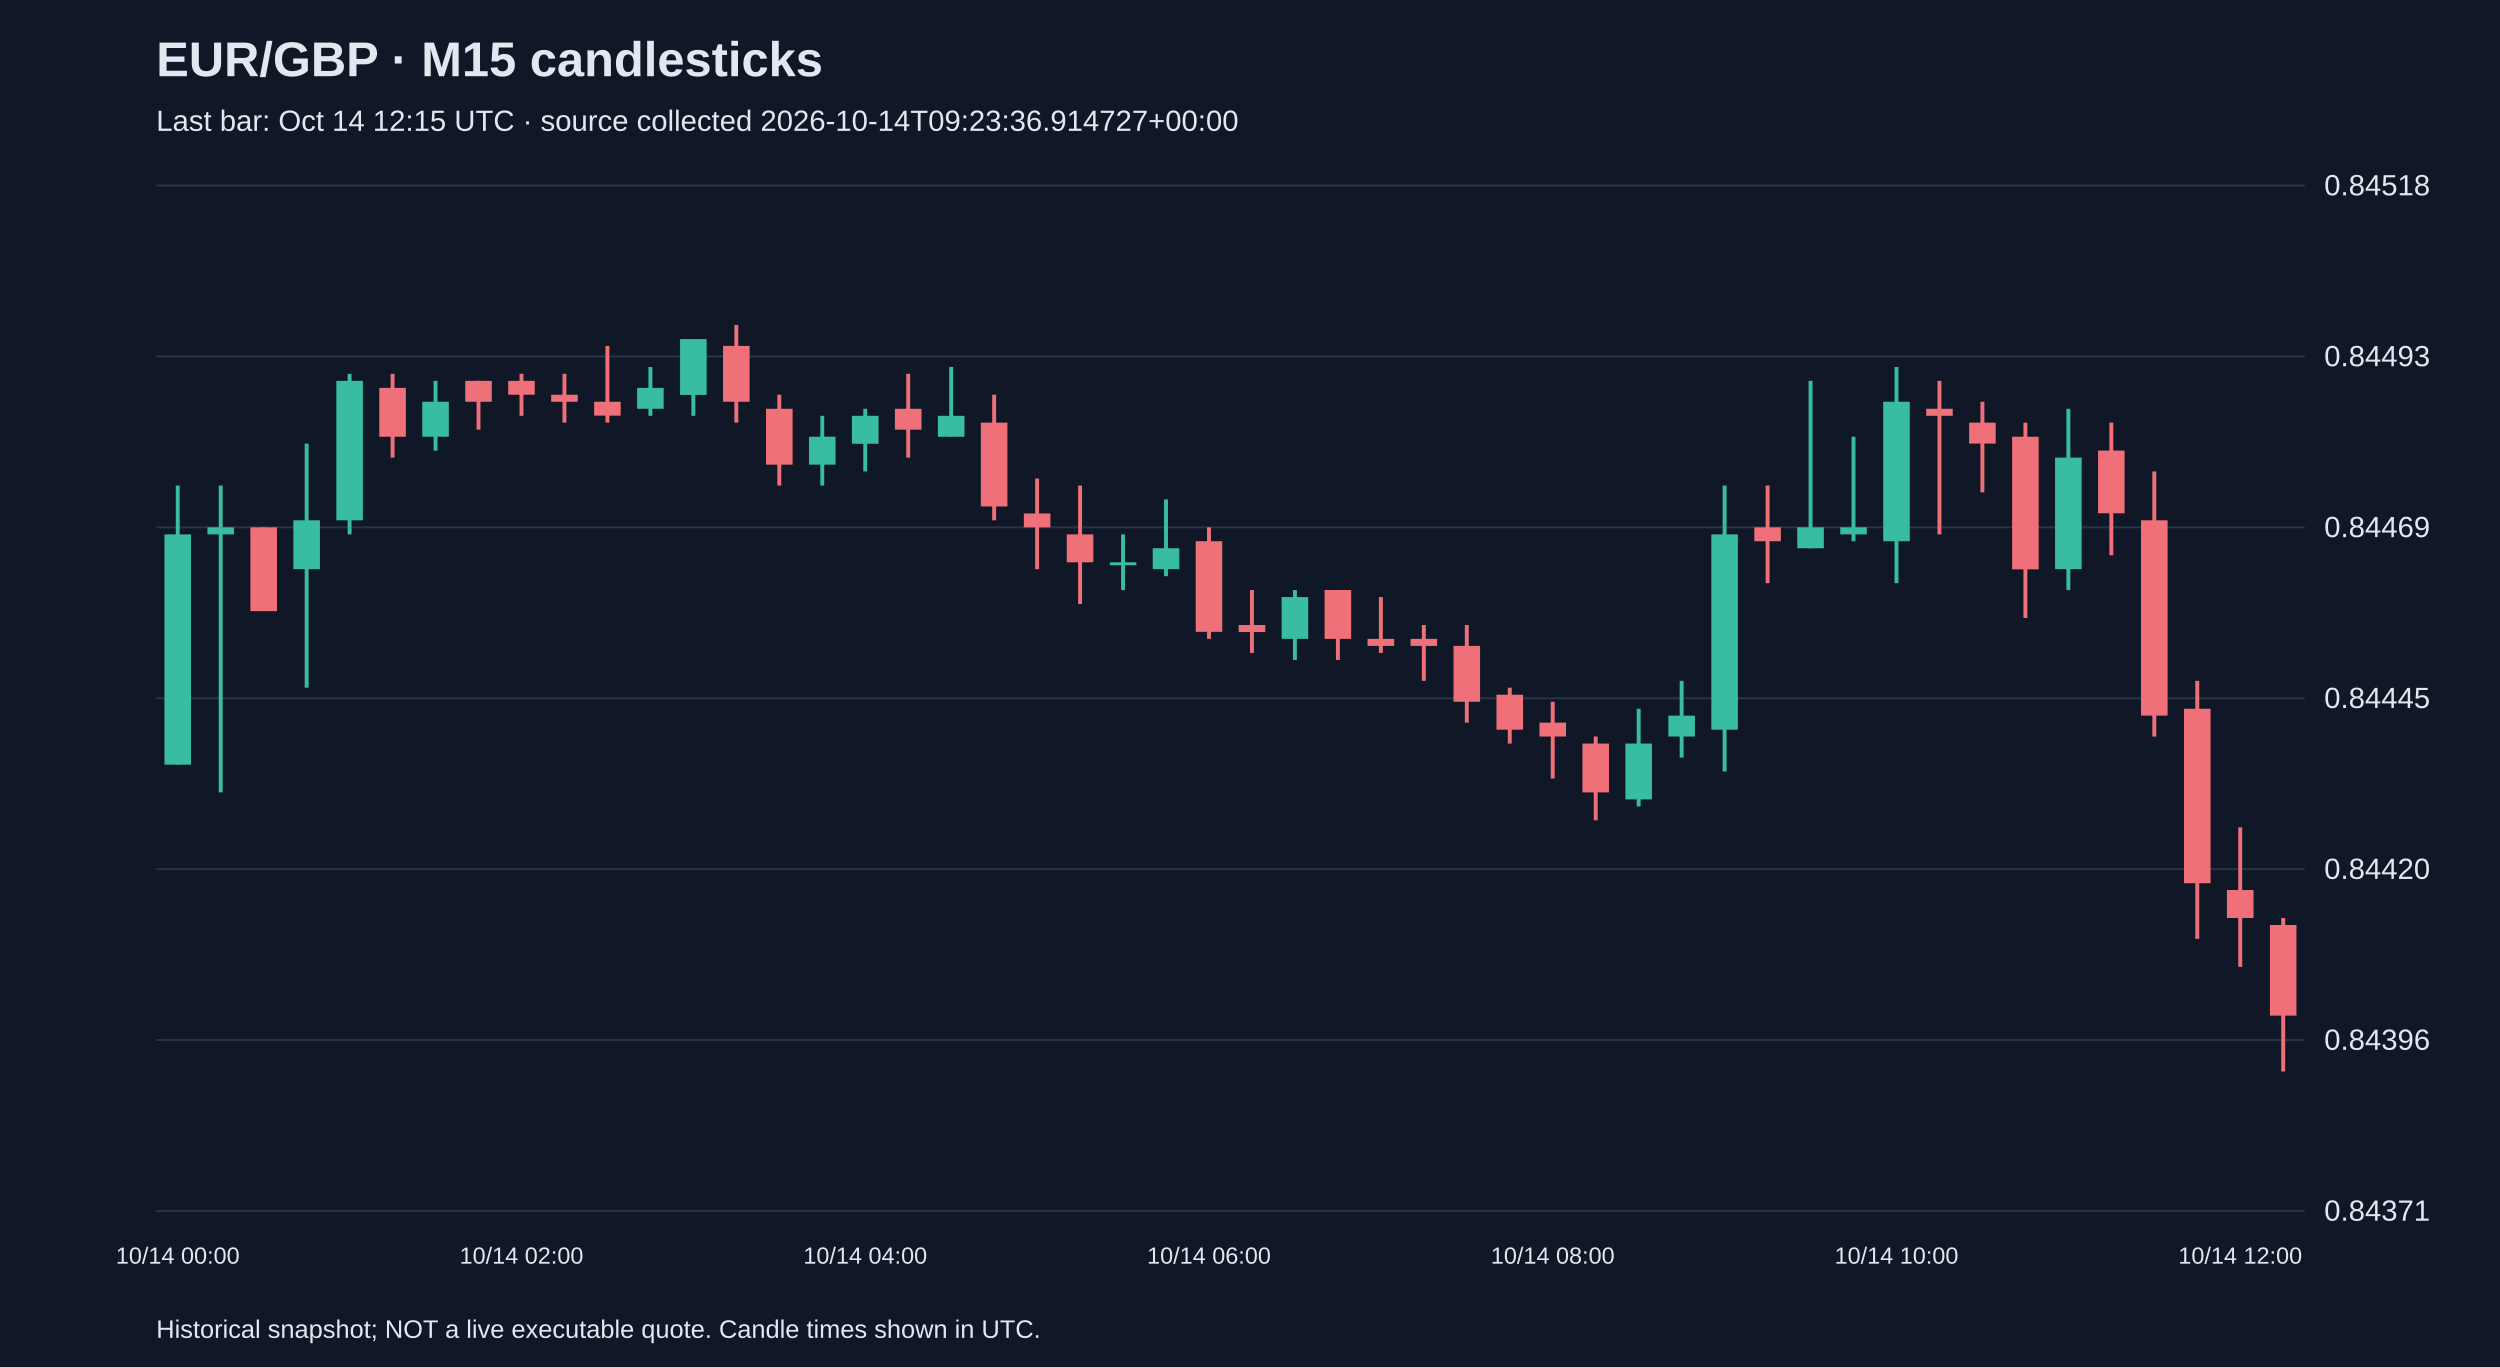
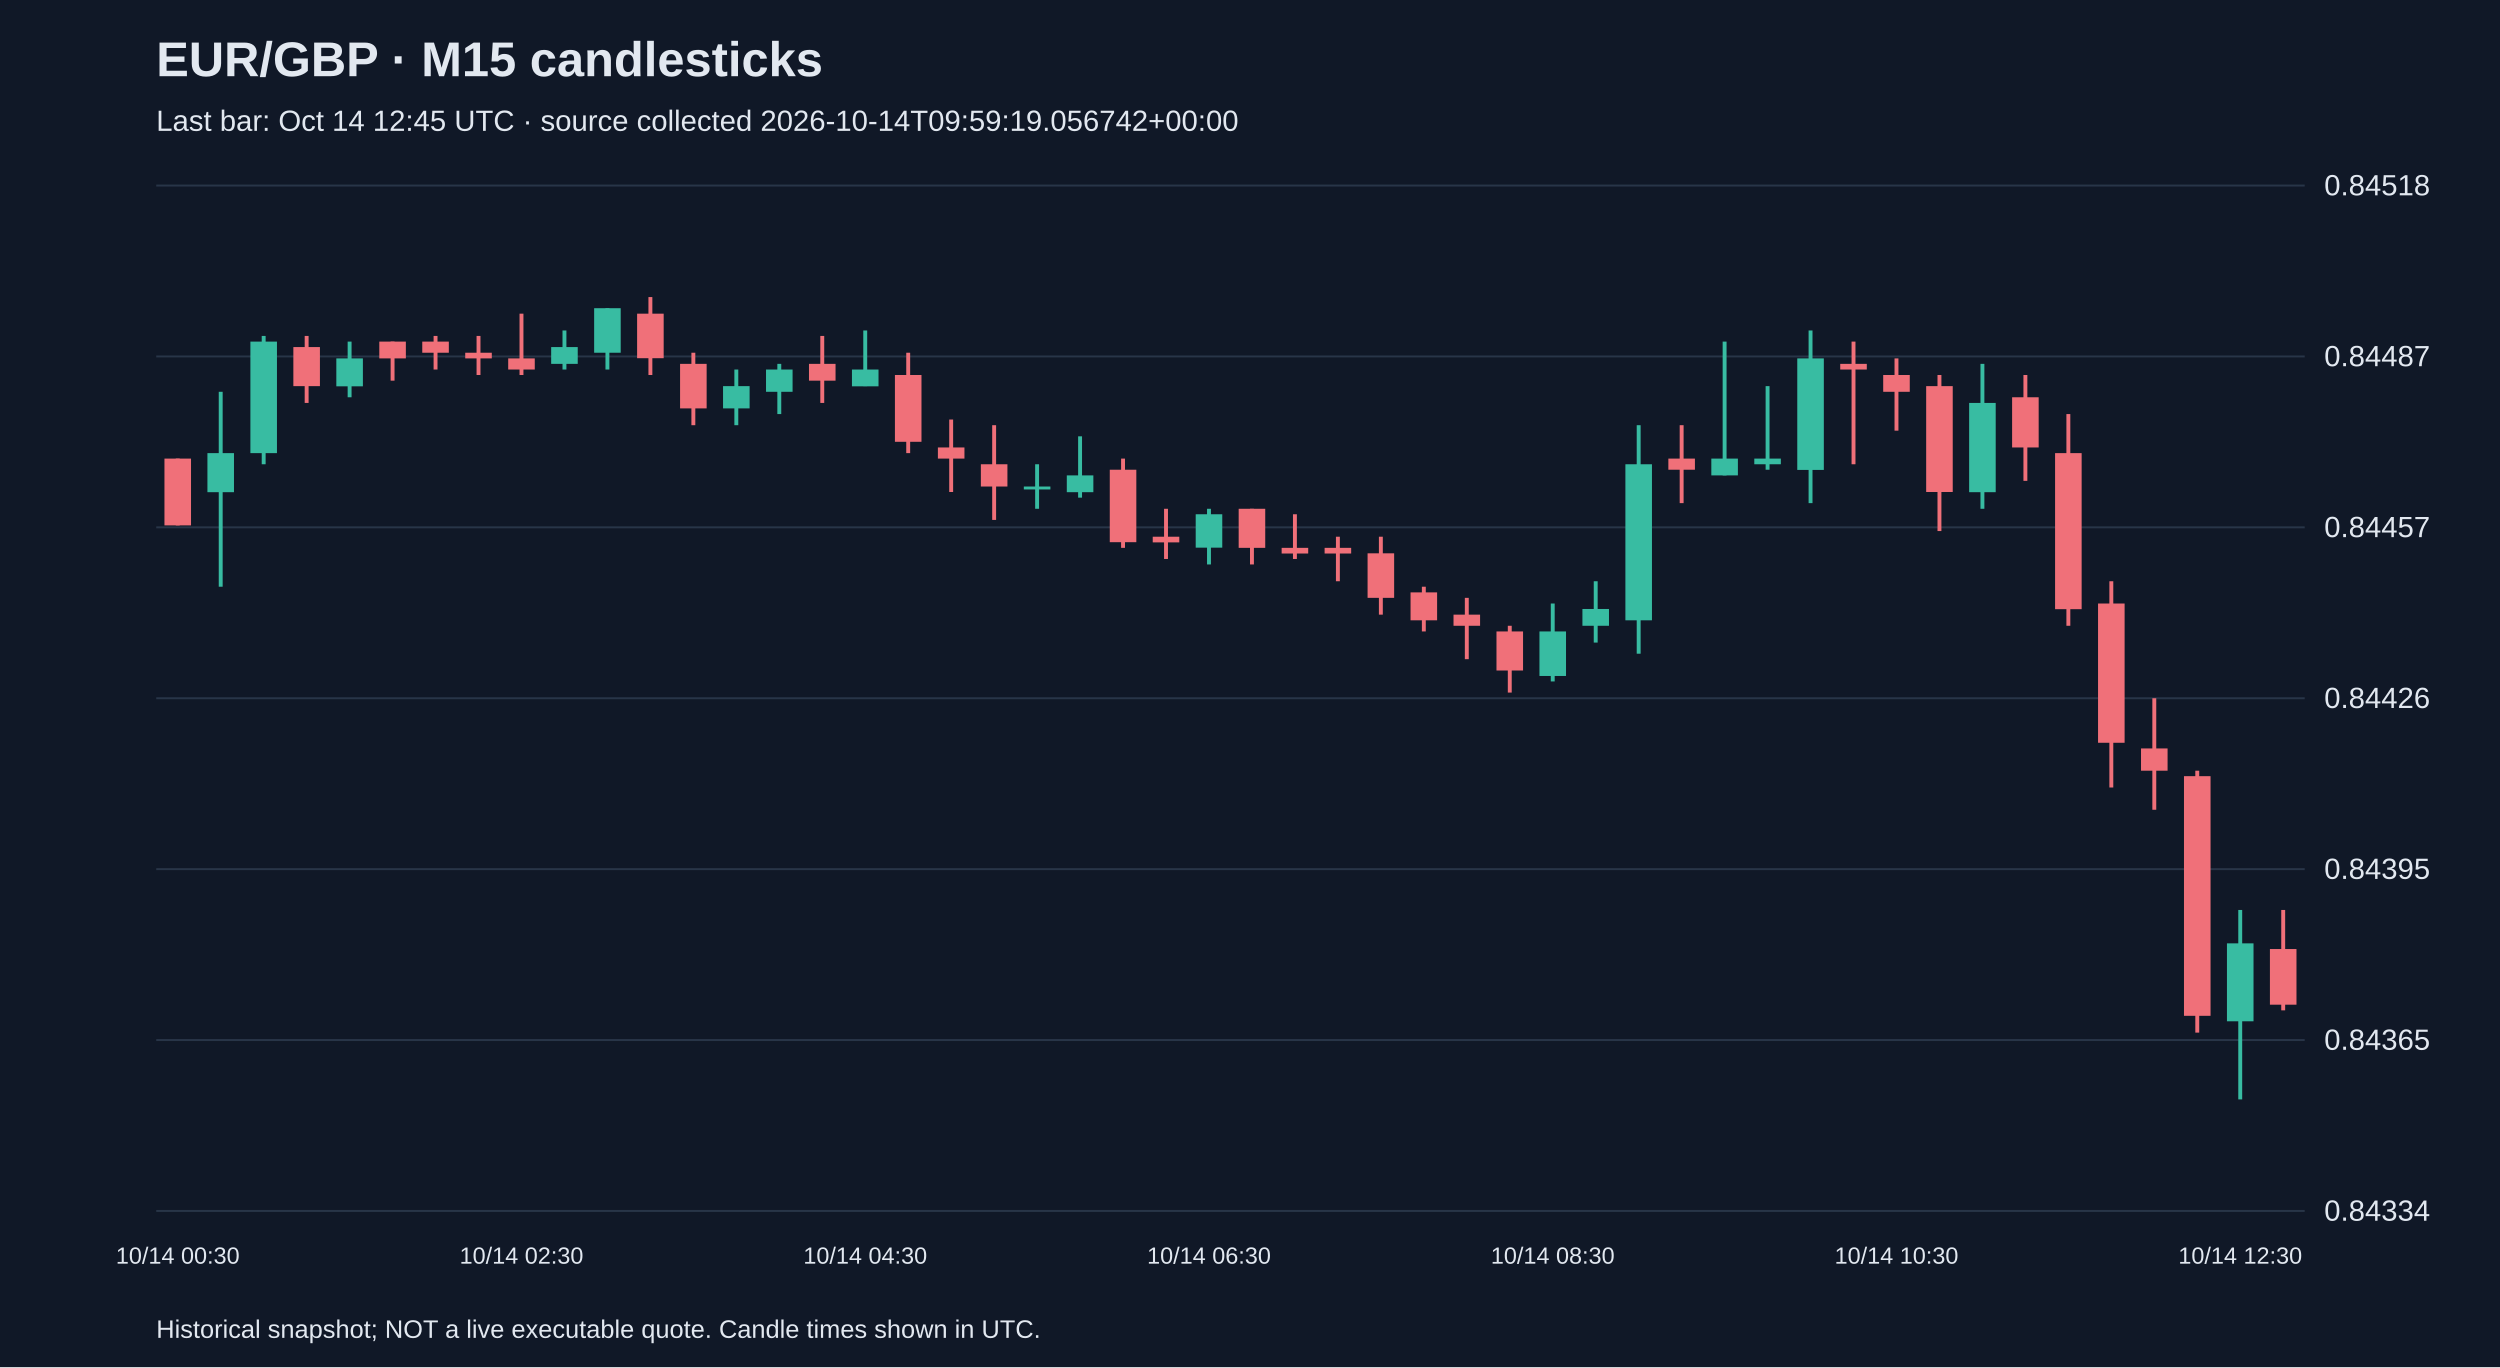
<svg xmlns="http://www.w3.org/2000/svg" viewBox="0 0 1280 700">
  <rect width="100%" height="100%" fill="#101827" />
  <style>text{font-family:Arial,sans-serif;fill:#e2e8f0}</style>
  <text x="80" y="39" font-size="25" font-weight="bold">EUR/GBP · M15 candlesticks</text>
-   <text x="80" y="67" font-size="15" fill="#a6b1c5">Last bar: Oct 14 12:15 UTC · source collected 2026-10-14T09:23:36.914727+00:00</text>
+   <text x="80" y="67" font-size="15" fill="#a6b1c5">Last bar: Oct 14 12:45 UTC · source collected 2026-10-14T09:59:19.056742+00:00</text>
  <line x1="80" y1="620.0" x2="1180" y2="620.0" stroke="#283548" />
-   <text x="1190" y="625.0" font-size="15">0.84371</text>
+   <text x="1190" y="625.0" font-size="15">0.84334</text>
  <line x1="80" y1="532.5" x2="1180" y2="532.5" stroke="#283548" />
-   <text x="1190" y="537.5" font-size="15">0.84396</text>
+   <text x="1190" y="537.5" font-size="15">0.84365</text>
  <line x1="80" y1="445.0" x2="1180" y2="445.0" stroke="#283548" />
-   <text x="1190" y="450.0" font-size="15">0.84420</text>
+   <text x="1190" y="450.0" font-size="15">0.84395</text>
  <line x1="80" y1="357.5" x2="1180" y2="357.5" stroke="#283548" />
-   <text x="1190" y="362.5" font-size="15">0.84445</text>
+   <text x="1190" y="362.5" font-size="15">0.84426</text>
  <line x1="80" y1="270.0" x2="1180" y2="270.0" stroke="#283548" />
-   <text x="1190" y="275.0" font-size="15">0.84469</text>
+   <text x="1190" y="275.0" font-size="15">0.84457</text>
  <line x1="80" y1="182.5" x2="1180" y2="182.5" stroke="#283548" />
-   <text x="1190" y="187.5" font-size="15">0.84493</text>
+   <text x="1190" y="187.5" font-size="15">0.84487</text>
  <line x1="80" y1="95.0" x2="1180" y2="95.0" stroke="#283548" />
  <text x="1190" y="100.0" font-size="15">0.84518</text>
-   <line x1="91.0" y1="248.6" x2="91.0" y2="391.4" stroke="#38bca2" stroke-width="2" />
-   <rect x="84.2" y="273.6" width="13.6" height="117.9" fill="#38bca2" />
-   <text x="91.0" y="647" text-anchor="middle" font-size="12">10/14 00:00</text>
-   <line x1="113.0" y1="248.6" x2="113.0" y2="405.7" stroke="#38bca2" stroke-width="2" />
-   <rect x="106.2" y="270.0" width="13.6" height="3.6" fill="#38bca2" />
-   <line x1="135.0" y1="270.0" x2="135.0" y2="312.9" stroke="#f07079" stroke-width="2" />
-   <rect x="128.2" y="270.0" width="13.6" height="42.9" fill="#f07079" />
-   <line x1="157.0" y1="227.1" x2="157.0" y2="352.1" stroke="#38bca2" stroke-width="2" />
-   <rect x="150.2" y="266.4" width="13.6" height="25.0" fill="#38bca2" />
-   <line x1="179.0" y1="191.4" x2="179.0" y2="273.6" stroke="#38bca2" stroke-width="2" />
-   <rect x="172.2" y="195.0" width="13.6" height="71.4" fill="#38bca2" />
-   <line x1="201.0" y1="191.4" x2="201.0" y2="234.3" stroke="#f07079" stroke-width="2" />
-   <rect x="194.2" y="198.6" width="13.6" height="25.0" fill="#f07079" />
-   <line x1="223.0" y1="195.0" x2="223.0" y2="230.7" stroke="#38bca2" stroke-width="2" />
-   <rect x="216.2" y="205.7" width="13.6" height="17.9" fill="#38bca2" />
-   <line x1="245.0" y1="195.0" x2="245.0" y2="220.0" stroke="#f07079" stroke-width="2" />
-   <rect x="238.2" y="195.0" width="13.6" height="10.7" fill="#f07079" />
-   <line x1="267.0" y1="191.4" x2="267.0" y2="212.9" stroke="#f07079" stroke-width="2" />
-   <rect x="260.2" y="195.0" width="13.6" height="7.1" fill="#f07079" />
-   <text x="267.0" y="647" text-anchor="middle" font-size="12">10/14 02:00</text>
-   <line x1="289.0" y1="191.4" x2="289.0" y2="216.4" stroke="#f07079" stroke-width="2" />
-   <rect x="282.2" y="202.1" width="13.6" height="3.6" fill="#f07079" />
-   <line x1="311.0" y1="177.1" x2="311.0" y2="216.4" stroke="#f07079" stroke-width="2" />
-   <rect x="304.2" y="205.7" width="13.6" height="7.1" fill="#f07079" />
-   <line x1="333.0" y1="187.9" x2="333.0" y2="212.9" stroke="#38bca2" stroke-width="2" />
-   <rect x="326.2" y="198.6" width="13.6" height="10.7" fill="#38bca2" />
-   <line x1="355.0" y1="173.6" x2="355.0" y2="212.9" stroke="#38bca2" stroke-width="2" />
-   <rect x="348.2" y="173.6" width="13.6" height="28.6" fill="#38bca2" />
-   <line x1="377.0" y1="166.4" x2="377.0" y2="216.4" stroke="#f07079" stroke-width="2" />
-   <rect x="370.2" y="177.1" width="13.6" height="28.6" fill="#f07079" />
-   <line x1="399.0" y1="202.1" x2="399.0" y2="248.6" stroke="#f07079" stroke-width="2" />
-   <rect x="392.2" y="209.3" width="13.6" height="28.6" fill="#f07079" />
-   <line x1="421.0" y1="212.9" x2="421.0" y2="248.6" stroke="#38bca2" stroke-width="2" />
-   <rect x="414.2" y="223.6" width="13.6" height="14.3" fill="#38bca2" />
-   <line x1="443.0" y1="209.3" x2="443.0" y2="241.4" stroke="#38bca2" stroke-width="2" />
-   <rect x="436.2" y="212.9" width="13.6" height="14.3" fill="#38bca2" />
-   <text x="443.0" y="647" text-anchor="middle" font-size="12">10/14 04:00</text>
-   <line x1="465.0" y1="191.4" x2="465.0" y2="234.3" stroke="#f07079" stroke-width="2" />
-   <rect x="458.2" y="209.3" width="13.6" height="10.7" fill="#f07079" />
-   <line x1="487.0" y1="187.9" x2="487.0" y2="223.6" stroke="#38bca2" stroke-width="2" />
-   <rect x="480.2" y="212.9" width="13.6" height="10.7" fill="#38bca2" />
-   <line x1="509.0" y1="202.1" x2="509.0" y2="266.4" stroke="#f07079" stroke-width="2" />
-   <rect x="502.2" y="216.4" width="13.6" height="42.9" fill="#f07079" />
-   <line x1="531.0" y1="245.0" x2="531.0" y2="291.4" stroke="#f07079" stroke-width="2" />
-   <rect x="524.2" y="262.9" width="13.6" height="7.1" fill="#f07079" />
-   <line x1="553.0" y1="248.6" x2="553.0" y2="309.3" stroke="#f07079" stroke-width="2" />
-   <rect x="546.2" y="273.6" width="13.6" height="14.3" fill="#f07079" />
-   <line x1="575.0" y1="273.6" x2="575.0" y2="302.1" stroke="#38bca2" stroke-width="2" />
-   <rect x="568.2" y="287.9" width="13.6" height="1.5" fill="#38bca2" />
-   <line x1="597.0" y1="255.7" x2="597.0" y2="295.0" stroke="#38bca2" stroke-width="2" />
-   <rect x="590.2" y="280.7" width="13.6" height="10.7" fill="#38bca2" />
-   <line x1="619.0" y1="270.0" x2="619.0" y2="327.1" stroke="#f07079" stroke-width="2" />
-   <rect x="612.2" y="277.1" width="13.6" height="46.4" fill="#f07079" />
-   <text x="619.0" y="647" text-anchor="middle" font-size="12">10/14 06:00</text>
-   <line x1="641.0" y1="302.1" x2="641.0" y2="334.3" stroke="#f07079" stroke-width="2" />
-   <rect x="634.2" y="320.0" width="13.6" height="3.6" fill="#f07079" />
-   <line x1="663.0" y1="302.1" x2="663.0" y2="337.9" stroke="#38bca2" stroke-width="2" />
-   <rect x="656.2" y="305.7" width="13.6" height="21.4" fill="#38bca2" />
-   <line x1="685.0" y1="302.1" x2="685.0" y2="337.9" stroke="#f07079" stroke-width="2" />
-   <rect x="678.2" y="302.1" width="13.6" height="25.0" fill="#f07079" />
-   <line x1="707.0" y1="305.7" x2="707.0" y2="334.3" stroke="#f07079" stroke-width="2" />
-   <rect x="700.2" y="327.1" width="13.6" height="3.6" fill="#f07079" />
-   <line x1="729.0" y1="320.0" x2="729.0" y2="348.6" stroke="#f07079" stroke-width="2" />
-   <rect x="722.2" y="327.1" width="13.6" height="3.6" fill="#f07079" />
-   <line x1="751.0" y1="320.0" x2="751.0" y2="370.0" stroke="#f07079" stroke-width="2" />
-   <rect x="744.2" y="330.7" width="13.6" height="28.6" fill="#f07079" />
-   <line x1="773.0" y1="352.1" x2="773.0" y2="380.7" stroke="#f07079" stroke-width="2" />
-   <rect x="766.2" y="355.7" width="13.6" height="17.9" fill="#f07079" />
-   <line x1="795.0" y1="359.3" x2="795.0" y2="398.6" stroke="#f07079" stroke-width="2" />
-   <rect x="788.2" y="370.0" width="13.6" height="7.1" fill="#f07079" />
-   <text x="795.0" y="647" text-anchor="middle" font-size="12">10/14 08:00</text>
-   <line x1="817.0" y1="377.1" x2="817.0" y2="420.0" stroke="#f07079" stroke-width="2" />
-   <rect x="810.2" y="380.7" width="13.6" height="25.0" fill="#f07079" />
-   <line x1="839.0" y1="362.9" x2="839.0" y2="412.9" stroke="#38bca2" stroke-width="2" />
-   <rect x="832.2" y="380.7" width="13.6" height="28.6" fill="#38bca2" />
-   <line x1="861.0" y1="348.6" x2="861.0" y2="387.9" stroke="#38bca2" stroke-width="2" />
-   <rect x="854.2" y="366.4" width="13.6" height="10.7" fill="#38bca2" />
-   <line x1="883.0" y1="248.6" x2="883.0" y2="395.0" stroke="#38bca2" stroke-width="2" />
-   <rect x="876.2" y="273.6" width="13.6" height="100.0" fill="#38bca2" />
-   <line x1="905.0" y1="248.6" x2="905.0" y2="298.6" stroke="#f07079" stroke-width="2" />
-   <rect x="898.2" y="270.0" width="13.6" height="7.1" fill="#f07079" />
-   <line x1="927.0" y1="195.0" x2="927.0" y2="280.7" stroke="#38bca2" stroke-width="2" />
-   <rect x="920.2" y="270.0" width="13.6" height="10.7" fill="#38bca2" />
-   <line x1="949.0" y1="223.6" x2="949.0" y2="277.1" stroke="#38bca2" stroke-width="2" />
-   <rect x="942.2" y="270.0" width="13.6" height="3.6" fill="#38bca2" />
-   <line x1="971.0" y1="187.9" x2="971.0" y2="298.6" stroke="#38bca2" stroke-width="2" />
-   <rect x="964.2" y="205.7" width="13.6" height="71.4" fill="#38bca2" />
-   <text x="971.0" y="647" text-anchor="middle" font-size="12">10/14 10:00</text>
-   <line x1="993.0" y1="195.0" x2="993.0" y2="273.6" stroke="#f07079" stroke-width="2" />
-   <rect x="986.2" y="209.3" width="13.6" height="3.6" fill="#f07079" />
-   <line x1="1015.0" y1="205.7" x2="1015.0" y2="252.1" stroke="#f07079" stroke-width="2" />
-   <rect x="1008.2" y="216.4" width="13.6" height="10.7" fill="#f07079" />
-   <line x1="1037.0" y1="216.4" x2="1037.0" y2="316.4" stroke="#f07079" stroke-width="2" />
-   <rect x="1030.2" y="223.6" width="13.6" height="67.9" fill="#f07079" />
-   <line x1="1059.0" y1="209.3" x2="1059.0" y2="302.1" stroke="#38bca2" stroke-width="2" />
-   <rect x="1052.2" y="234.3" width="13.6" height="57.1" fill="#38bca2" />
-   <line x1="1081.0" y1="216.4" x2="1081.0" y2="284.3" stroke="#f07079" stroke-width="2" />
-   <rect x="1074.2" y="230.7" width="13.6" height="32.1" fill="#f07079" />
-   <line x1="1103.0" y1="241.4" x2="1103.0" y2="377.1" stroke="#f07079" stroke-width="2" />
-   <rect x="1096.2" y="266.4" width="13.6" height="100.0" fill="#f07079" />
-   <line x1="1125.0" y1="348.6" x2="1125.0" y2="480.7" stroke="#f07079" stroke-width="2" />
-   <rect x="1118.2" y="362.9" width="13.6" height="89.3" fill="#f07079" />
-   <line x1="1147.0" y1="423.6" x2="1147.0" y2="495.0" stroke="#f07079" stroke-width="2" />
-   <rect x="1140.2" y="455.7" width="13.6" height="14.3" fill="#f07079" />
-   <text x="1147.0" y="647" text-anchor="middle" font-size="12">10/14 12:00</text>
-   <line x1="1169.0" y1="470.0" x2="1169.0" y2="548.6" stroke="#f07079" stroke-width="2" />
-   <rect x="1162.2" y="473.6" width="13.6" height="46.4" fill="#f07079" />
+   <line x1="91.0" y1="234.8" x2="91.0" y2="269.0" stroke="#f07079" stroke-width="2" />
+   <rect x="84.2" y="234.8" width="13.6" height="34.2" fill="#f07079" />
+   <text x="91.0" y="647" text-anchor="middle" font-size="12">10/14 00:30</text>
+   <line x1="113.0" y1="200.6" x2="113.0" y2="300.4" stroke="#38bca2" stroke-width="2" />
+   <rect x="106.2" y="232.0" width="13.6" height="20.0" fill="#38bca2" />
+   <line x1="135.0" y1="172.0" x2="135.0" y2="237.7" stroke="#38bca2" stroke-width="2" />
+   <rect x="128.2" y="174.9" width="13.6" height="57.1" fill="#38bca2" />
+   <line x1="157.0" y1="172.0" x2="157.0" y2="206.3" stroke="#f07079" stroke-width="2" />
+   <rect x="150.2" y="177.7" width="13.6" height="20.0" fill="#f07079" />
+   <line x1="179.0" y1="174.9" x2="179.0" y2="203.4" stroke="#38bca2" stroke-width="2" />
+   <rect x="172.2" y="183.5" width="13.6" height="14.3" fill="#38bca2" />
+   <line x1="201.0" y1="174.9" x2="201.0" y2="194.9" stroke="#f07079" stroke-width="2" />
+   <rect x="194.2" y="174.9" width="13.6" height="8.6" fill="#f07079" />
+   <line x1="223.0" y1="172.0" x2="223.0" y2="189.2" stroke="#f07079" stroke-width="2" />
+   <rect x="216.2" y="174.9" width="13.6" height="5.7" fill="#f07079" />
+   <line x1="245.0" y1="172.0" x2="245.0" y2="192.0" stroke="#f07079" stroke-width="2" />
+   <rect x="238.2" y="180.6" width="13.6" height="2.9" fill="#f07079" />
+   <line x1="267.0" y1="160.6" x2="267.0" y2="192.0" stroke="#f07079" stroke-width="2" />
+   <rect x="260.2" y="183.5" width="13.6" height="5.7" fill="#f07079" />
+   <text x="267.0" y="647" text-anchor="middle" font-size="12">10/14 02:30</text>
+   <line x1="289.0" y1="169.2" x2="289.0" y2="189.2" stroke="#38bca2" stroke-width="2" />
+   <rect x="282.2" y="177.7" width="13.6" height="8.6" fill="#38bca2" />
+   <line x1="311.0" y1="157.8" x2="311.0" y2="189.2" stroke="#38bca2" stroke-width="2" />
+   <rect x="304.2" y="157.8" width="13.6" height="22.8" fill="#38bca2" />
+   <line x1="333.0" y1="152.1" x2="333.0" y2="192.0" stroke="#f07079" stroke-width="2" />
+   <rect x="326.2" y="160.6" width="13.6" height="22.8" fill="#f07079" />
+   <line x1="355.0" y1="180.6" x2="355.0" y2="217.7" stroke="#f07079" stroke-width="2" />
+   <rect x="348.2" y="186.3" width="13.6" height="22.8" fill="#f07079" />
+   <line x1="377.0" y1="189.2" x2="377.0" y2="217.7" stroke="#38bca2" stroke-width="2" />
+   <rect x="370.2" y="197.7" width="13.6" height="11.4" fill="#38bca2" />
+   <line x1="399.0" y1="186.3" x2="399.0" y2="212.0" stroke="#38bca2" stroke-width="2" />
+   <rect x="392.2" y="189.2" width="13.6" height="11.4" fill="#38bca2" />
+   <line x1="421.0" y1="172.0" x2="421.0" y2="206.3" stroke="#f07079" stroke-width="2" />
+   <rect x="414.2" y="186.3" width="13.6" height="8.6" fill="#f07079" />
+   <line x1="443.0" y1="169.2" x2="443.0" y2="197.7" stroke="#38bca2" stroke-width="2" />
+   <rect x="436.2" y="189.2" width="13.6" height="8.6" fill="#38bca2" />
+   <text x="443.0" y="647" text-anchor="middle" font-size="12">10/14 04:30</text>
+   <line x1="465.0" y1="180.6" x2="465.0" y2="232.0" stroke="#f07079" stroke-width="2" />
+   <rect x="458.2" y="192.0" width="13.6" height="34.2" fill="#f07079" />
+   <line x1="487.0" y1="214.8" x2="487.0" y2="251.9" stroke="#f07079" stroke-width="2" />
+   <rect x="480.2" y="229.1" width="13.6" height="5.7" fill="#f07079" />
+   <line x1="509.0" y1="217.7" x2="509.0" y2="266.2" stroke="#f07079" stroke-width="2" />
+   <rect x="502.2" y="237.7" width="13.6" height="11.4" fill="#f07079" />
+   <line x1="531.0" y1="237.7" x2="531.0" y2="260.5" stroke="#38bca2" stroke-width="2" />
+   <rect x="524.2" y="249.1" width="13.6" height="1.5" fill="#38bca2" />
+   <line x1="553.0" y1="223.4" x2="553.0" y2="254.8" stroke="#38bca2" stroke-width="2" />
+   <rect x="546.2" y="243.4" width="13.6" height="8.6" fill="#38bca2" />
+   <line x1="575.0" y1="234.8" x2="575.0" y2="280.5" stroke="#f07079" stroke-width="2" />
+   <rect x="568.2" y="240.5" width="13.6" height="37.1" fill="#f07079" />
+   <line x1="597.0" y1="260.5" x2="597.0" y2="286.2" stroke="#f07079" stroke-width="2" />
+   <rect x="590.2" y="274.8" width="13.6" height="2.9" fill="#f07079" />
+   <line x1="619.0" y1="260.5" x2="619.0" y2="289.0" stroke="#38bca2" stroke-width="2" />
+   <rect x="612.2" y="263.3" width="13.6" height="17.1" fill="#38bca2" />
+   <text x="619.0" y="647" text-anchor="middle" font-size="12">10/14 06:30</text>
+   <line x1="641.0" y1="260.5" x2="641.0" y2="289.0" stroke="#f07079" stroke-width="2" />
+   <rect x="634.2" y="260.5" width="13.6" height="20.0" fill="#f07079" />
+   <line x1="663.0" y1="263.3" x2="663.0" y2="286.2" stroke="#f07079" stroke-width="2" />
+   <rect x="656.2" y="280.5" width="13.6" height="2.9" fill="#f07079" />
+   <line x1="685.0" y1="274.8" x2="685.0" y2="297.6" stroke="#f07079" stroke-width="2" />
+   <rect x="678.2" y="280.5" width="13.6" height="2.9" fill="#f07079" />
+   <line x1="707.0" y1="274.8" x2="707.0" y2="314.7" stroke="#f07079" stroke-width="2" />
+   <rect x="700.2" y="283.3" width="13.6" height="22.8" fill="#f07079" />
+   <line x1="729.0" y1="300.4" x2="729.0" y2="323.3" stroke="#f07079" stroke-width="2" />
+   <rect x="722.2" y="303.3" width="13.6" height="14.3" fill="#f07079" />
+   <line x1="751.0" y1="306.1" x2="751.0" y2="337.5" stroke="#f07079" stroke-width="2" />
+   <rect x="744.2" y="314.7" width="13.6" height="5.7" fill="#f07079" />
+   <line x1="773.0" y1="320.4" x2="773.0" y2="354.6" stroke="#f07079" stroke-width="2" />
+   <rect x="766.2" y="323.3" width="13.6" height="20.0" fill="#f07079" />
+   <line x1="795.0" y1="309.0" x2="795.0" y2="348.9" stroke="#38bca2" stroke-width="2" />
+   <rect x="788.2" y="323.3" width="13.6" height="22.8" fill="#38bca2" />
+   <text x="795.0" y="647" text-anchor="middle" font-size="12">10/14 08:30</text>
+   <line x1="817.0" y1="297.6" x2="817.0" y2="329.0" stroke="#38bca2" stroke-width="2" />
+   <rect x="810.2" y="311.8" width="13.6" height="8.6" fill="#38bca2" />
+   <line x1="839.0" y1="217.7" x2="839.0" y2="334.7" stroke="#38bca2" stroke-width="2" />
+   <rect x="832.2" y="237.7" width="13.6" height="79.9" fill="#38bca2" />
+   <line x1="861.0" y1="217.7" x2="861.0" y2="257.6" stroke="#f07079" stroke-width="2" />
+   <rect x="854.2" y="234.8" width="13.6" height="5.7" fill="#f07079" />
+   <line x1="883.0" y1="174.9" x2="883.0" y2="243.4" stroke="#38bca2" stroke-width="2" />
+   <rect x="876.2" y="234.8" width="13.6" height="8.6" fill="#38bca2" />
+   <line x1="905.0" y1="197.7" x2="905.0" y2="240.5" stroke="#38bca2" stroke-width="2" />
+   <rect x="898.2" y="234.8" width="13.6" height="2.9" fill="#38bca2" />
+   <line x1="927.0" y1="169.2" x2="927.0" y2="257.6" stroke="#38bca2" stroke-width="2" />
+   <rect x="920.2" y="183.5" width="13.6" height="57.1" fill="#38bca2" />
+   <line x1="949.0" y1="174.9" x2="949.0" y2="237.7" stroke="#f07079" stroke-width="2" />
+   <rect x="942.2" y="186.3" width="13.6" height="2.9" fill="#f07079" />
+   <line x1="971.0" y1="183.5" x2="971.0" y2="220.5" stroke="#f07079" stroke-width="2" />
+   <rect x="964.2" y="192.0" width="13.6" height="8.6" fill="#f07079" />
+   <text x="971.0" y="647" text-anchor="middle" font-size="12">10/14 10:30</text>
+   <line x1="993.0" y1="192.0" x2="993.0" y2="271.9" stroke="#f07079" stroke-width="2" />
+   <rect x="986.2" y="197.7" width="13.6" height="54.2" fill="#f07079" />
+   <line x1="1015.0" y1="186.3" x2="1015.0" y2="260.5" stroke="#38bca2" stroke-width="2" />
+   <rect x="1008.2" y="206.3" width="13.6" height="45.7" fill="#38bca2" />
+   <line x1="1037.0" y1="192.0" x2="1037.0" y2="246.2" stroke="#f07079" stroke-width="2" />
+   <rect x="1030.2" y="203.4" width="13.6" height="25.7" fill="#f07079" />
+   <line x1="1059.0" y1="212.0" x2="1059.0" y2="320.4" stroke="#f07079" stroke-width="2" />
+   <rect x="1052.2" y="232.0" width="13.6" height="79.9" fill="#f07079" />
+   <line x1="1081.0" y1="297.6" x2="1081.0" y2="403.2" stroke="#f07079" stroke-width="2" />
+   <rect x="1074.2" y="309.0" width="13.6" height="71.3" fill="#f07079" />
+   <line x1="1103.0" y1="357.5" x2="1103.0" y2="414.6" stroke="#f07079" stroke-width="2" />
+   <rect x="1096.2" y="383.2" width="13.6" height="11.4" fill="#f07079" />
+   <line x1="1125.0" y1="394.6" x2="1125.0" y2="528.7" stroke="#f07079" stroke-width="2" />
+   <rect x="1118.2" y="397.4" width="13.6" height="122.7" fill="#f07079" />
+   <line x1="1147.0" y1="465.9" x2="1147.0" y2="562.9" stroke="#38bca2" stroke-width="2" />
+   <rect x="1140.2" y="483.0" width="13.6" height="39.9" fill="#38bca2" />
+   <text x="1147.0" y="647" text-anchor="middle" font-size="12">10/14 12:30</text>
+   <line x1="1169.0" y1="465.9" x2="1169.0" y2="517.3" stroke="#f07079" stroke-width="2" />
+   <rect x="1162.2" y="485.9" width="13.6" height="28.5" fill="#f07079" />
  <text x="80" y="685" font-size="13">Historical snapshot; NOT a live executable quote. Candle times shown in UTC.</text>
</svg>
